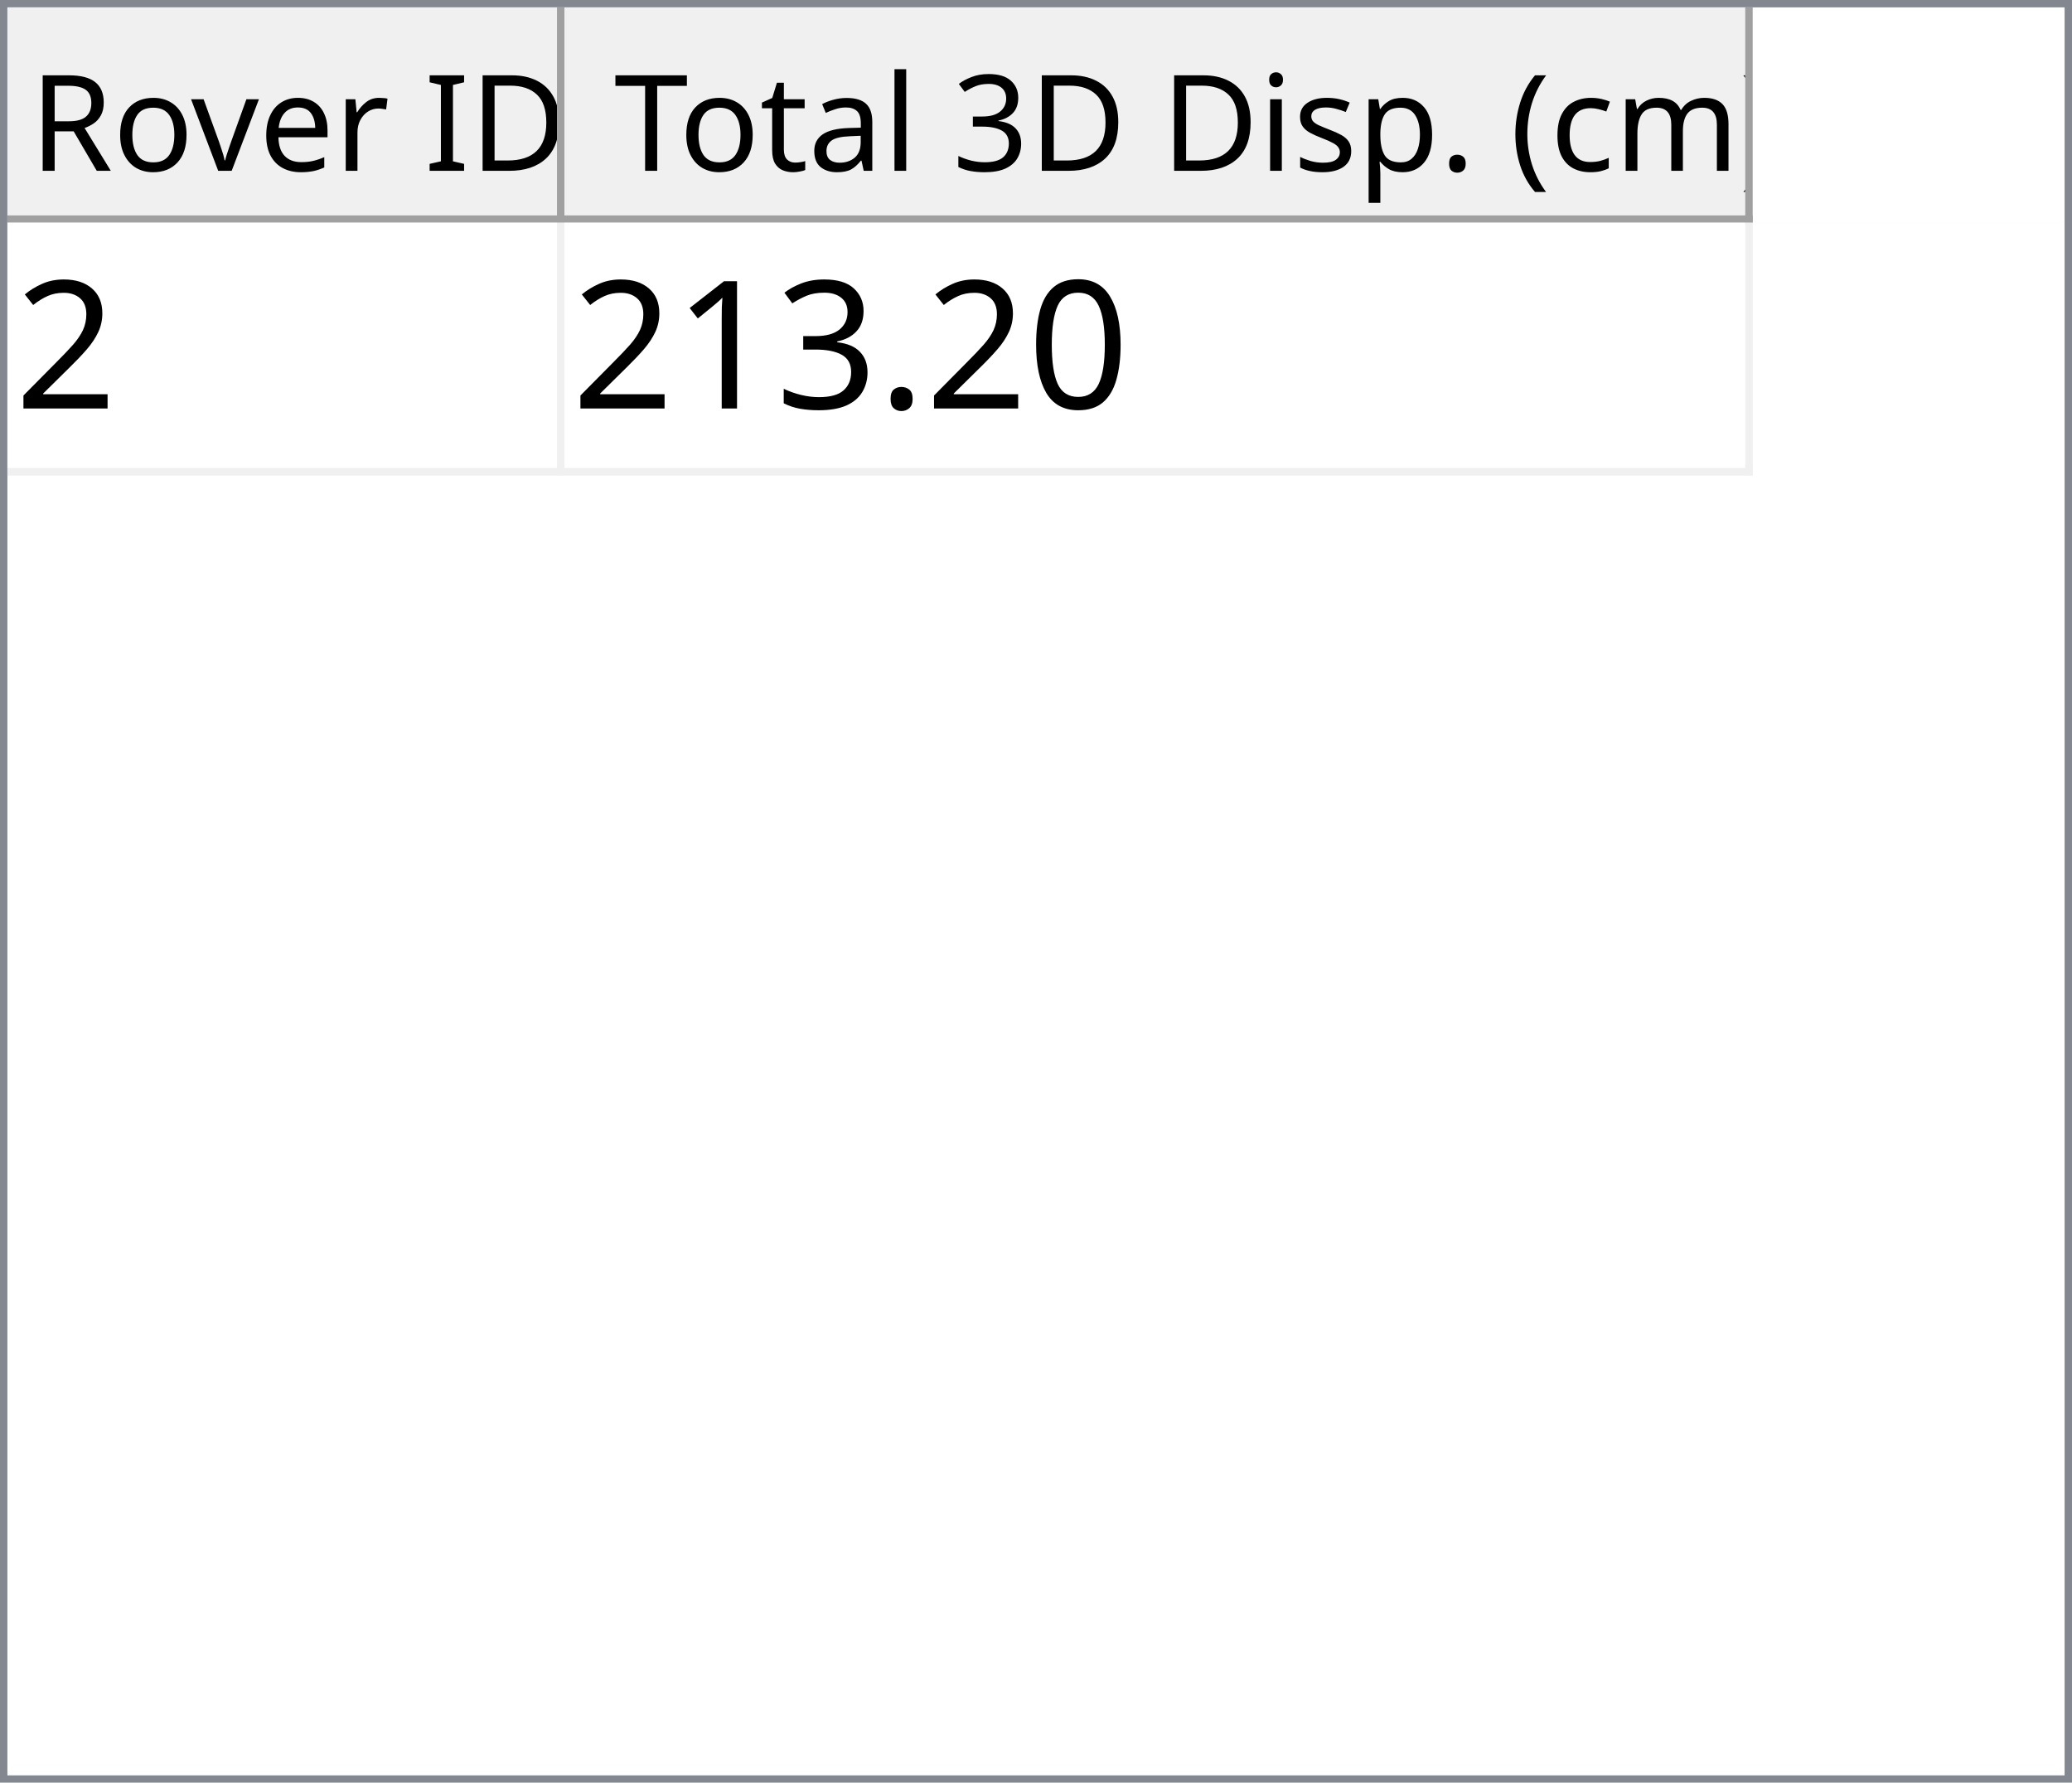
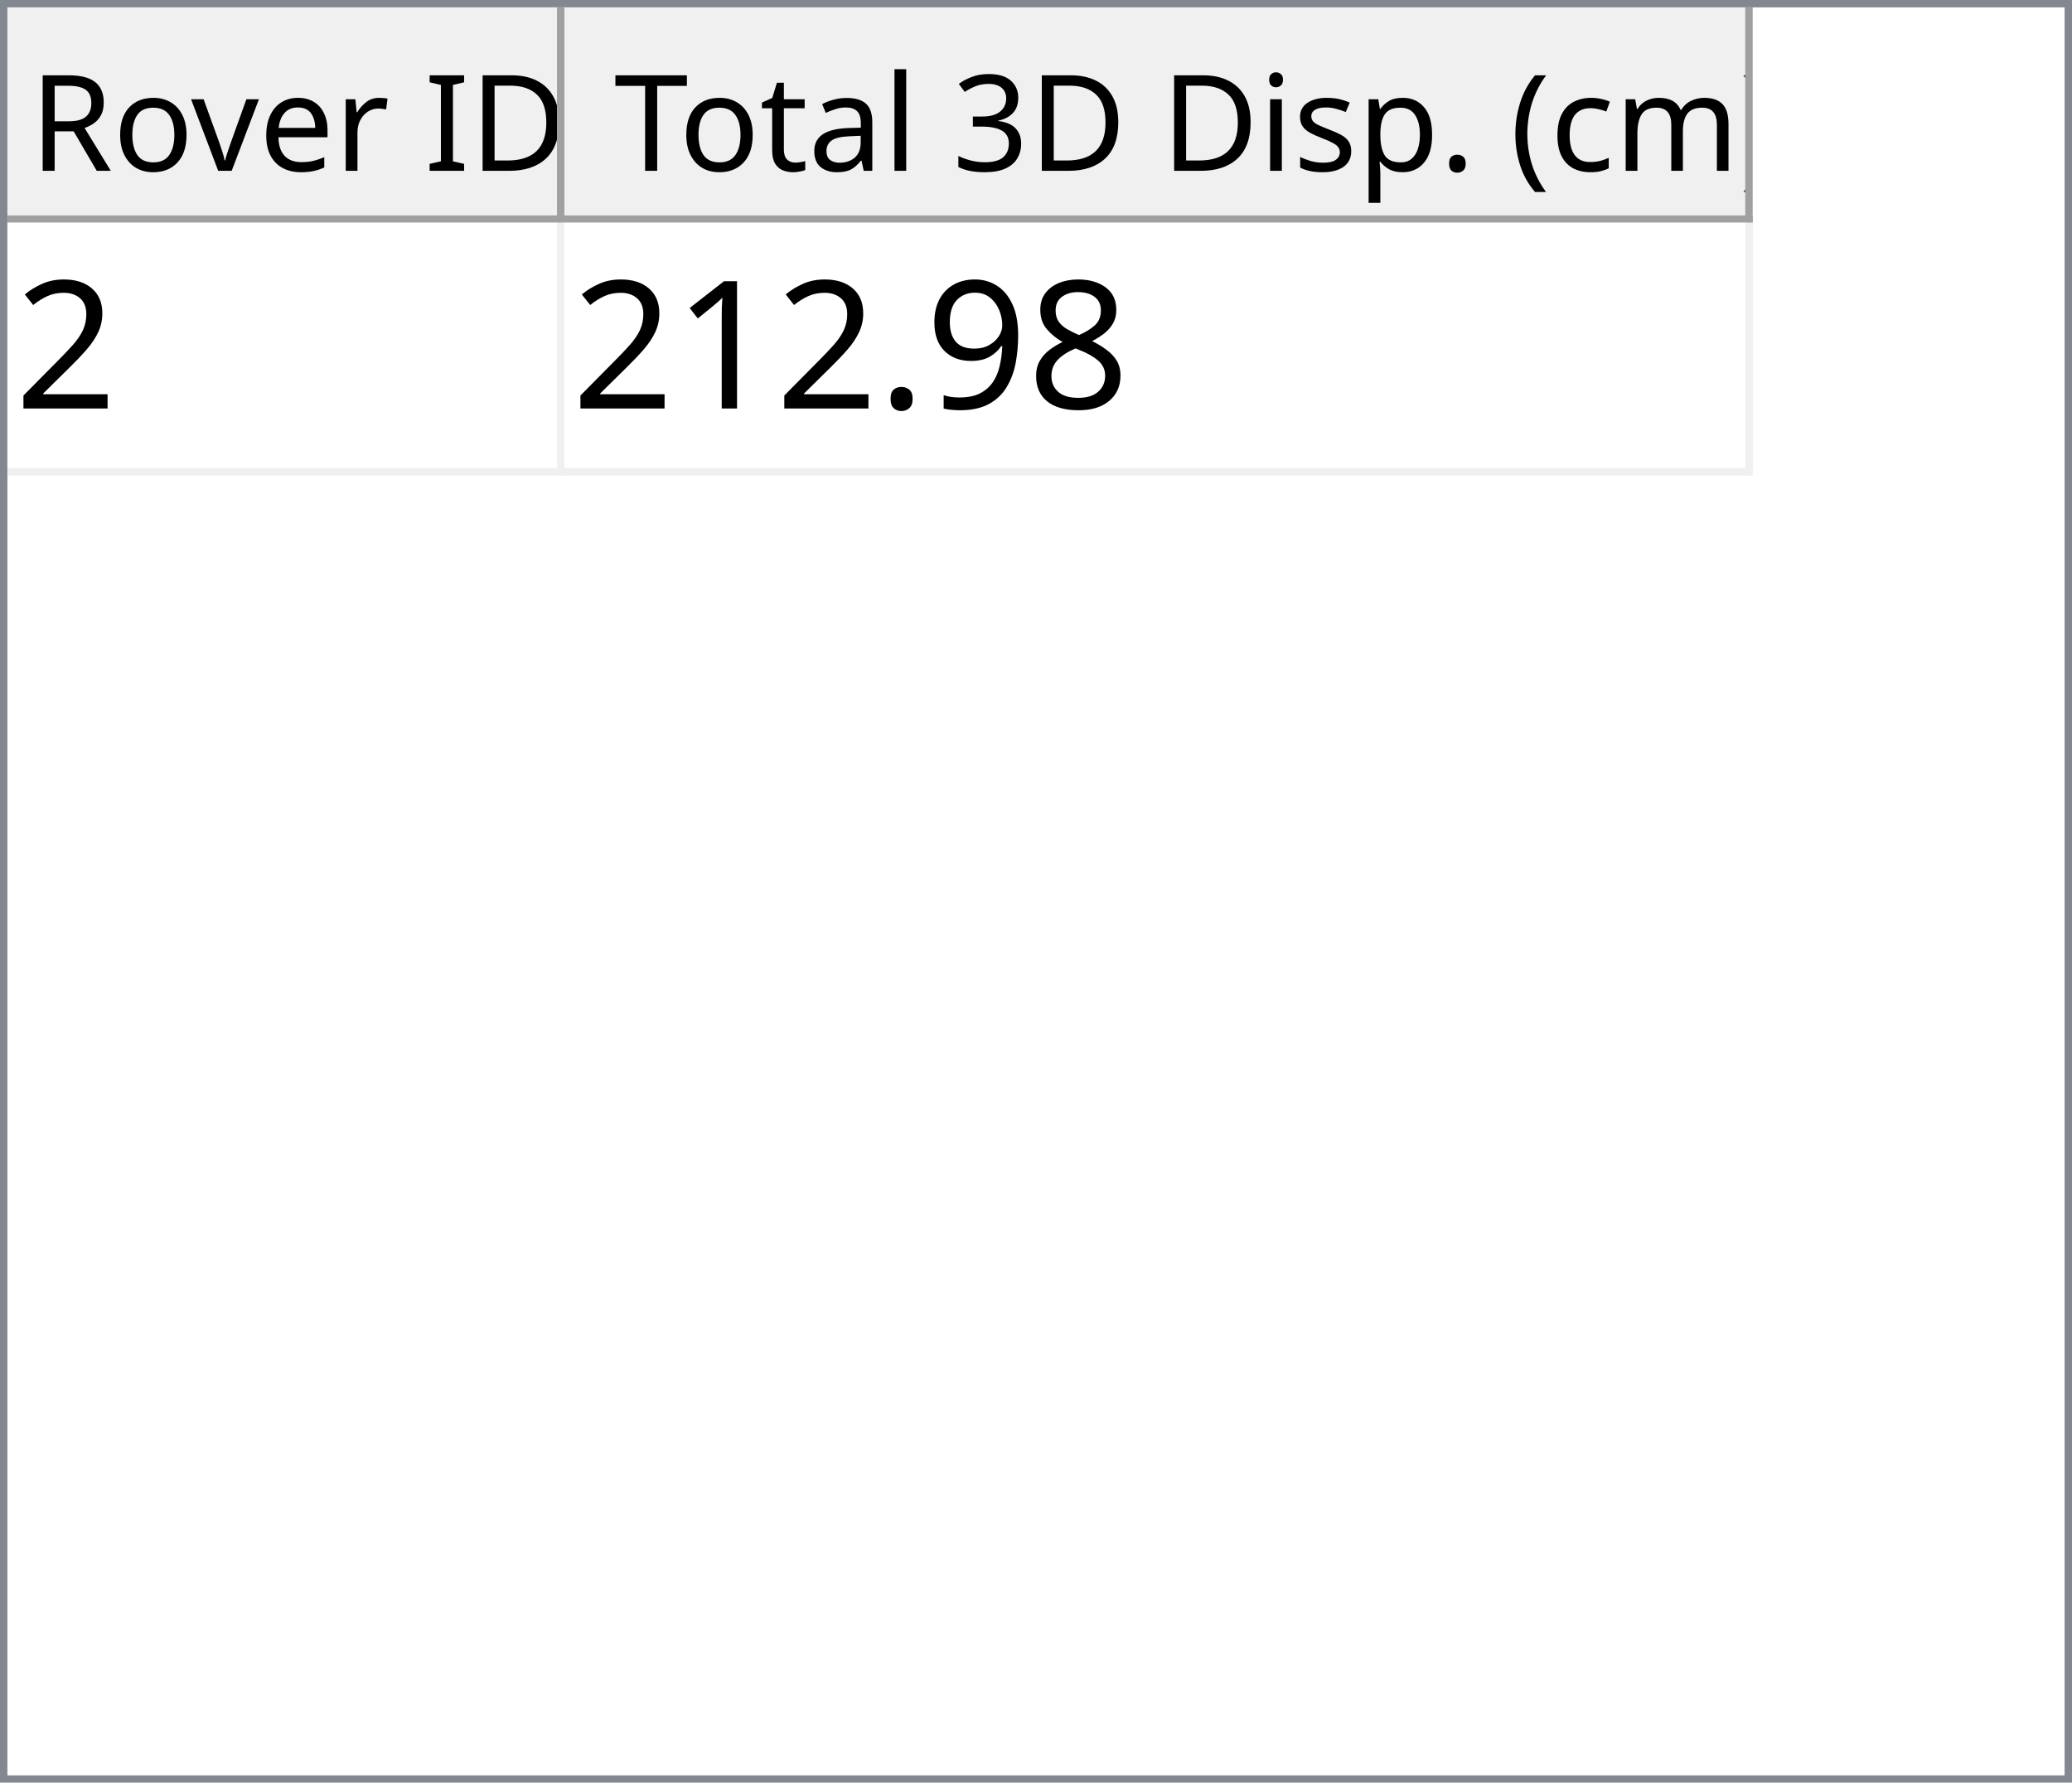
<svg xmlns="http://www.w3.org/2000/svg" style="fill-opacity:1; color-rendering:auto; color-interpolation:auto; text-rendering:auto; stroke:black; stroke-linecap:square; stroke-miterlimit:10; shape-rendering:auto; stroke-opacity:1; fill:black; stroke-dasharray:none; font-weight:normal; stroke-width:1; font-family:'Dialog'; font-style:normal; stroke-linejoin:miter; font-size:12px; stroke-dashoffset:0; image-rendering:auto;" width="279" height="240">
  <defs id="genericDefs" />
  <g>
    <defs id="defs1">
      <clipPath clipPathUnits="userSpaceOnUse" id="clipPath1">
        <path d="M0 0 L279 0 L279 240 L0 240 L0 0 Z" />
      </clipPath>
      <clipPath clipPathUnits="userSpaceOnUse" id="clipPath2">
        <path d="M0 0 L0 240 L279 240 L279 0 Z" />
      </clipPath>
      <clipPath clipPathUnits="userSpaceOnUse" id="clipPath3">
        <path d="M0 0 L0 29 L277 29 L277 0 Z" />
      </clipPath>
      <clipPath clipPathUnits="userSpaceOnUse" id="clipPath4">
        <path d="M0 0 L0 29 L75 29 L75 0 Z" />
      </clipPath>
      <clipPath clipPathUnits="userSpaceOnUse" id="clipPath5">
        <path d="M1 1 L1 28 L74 28 L74 1 Z" />
      </clipPath>
      <clipPath clipPathUnits="userSpaceOnUse" id="clipPath6">
        <path d="M0 0 L0 27 L73 27 L73 0 Z" />
      </clipPath>
      <clipPath clipPathUnits="userSpaceOnUse" id="clipPath7">
        <path d="M-0.5 -0.5 L-0.5 28.5 L74.5 28.5 L74.5 -0.5 Z" />
      </clipPath>
      <clipPath clipPathUnits="userSpaceOnUse" id="clipPath8">
        <path d="M0 0 L0 29 L160 29 L160 0 Z" />
      </clipPath>
      <clipPath clipPathUnits="userSpaceOnUse" id="clipPath9">
        <path d="M1 1 L1 28 L159 28 L159 1 Z" />
      </clipPath>
      <clipPath clipPathUnits="userSpaceOnUse" id="clipPath10">
        <path d="M0 0 L0 27 L158 27 L158 0 Z" />
      </clipPath>
      <clipPath clipPathUnits="userSpaceOnUse" id="clipPath11">
        <path d="M-0.5 -0.5 L-0.5 28.5 L159.5 28.5 L159.5 -0.5 Z" />
      </clipPath>
      <clipPath clipPathUnits="userSpaceOnUse" id="clipPath12">
        <path d="M0 0 L0 209 L277 209 L277 0 Z" />
      </clipPath>
      <clipPath clipPathUnits="userSpaceOnUse" id="clipPath13">
        <path d="M0 0 L0 34 L235 34 L235 0 Z" />
      </clipPath>
      <clipPath clipPathUnits="userSpaceOnUse" id="clipPath14">
        <path d="M-0.5 -0.5 L-0.5 33.5 L234.5 33.5 L234.5 -0.5 Z" />
      </clipPath>
      <clipPath clipPathUnits="userSpaceOnUse" id="clipPath15">
        <path d="M0 0 L0 33 L74 33 L74 0 Z" />
      </clipPath>
      <clipPath clipPathUnits="userSpaceOnUse" id="clipPath16">
        <path d="M0 0 L0 33 L159 33 L159 0 Z" />
      </clipPath>
      <font horiz-adv-x="64.551" id="font1">
        <font-face ascent="107.91" descent="25.098" units-per-em="100" style="font-style:normal; font-family:Segoe UI; font-weight:normal;" />
        <missing-glyph horiz-adv-x="64.551" d="M8.109 0 L8.109 68.266 L56.453 68.266 L56.453 0 L8.109 0 ZM15.328 7.234 L49.219 7.234 L49.219 61.031 L15.328 61.031 L15.328 7.234 Z" />
        <glyph unicode="D" horiz-adv-x="70.117" d="M9.188 0 L9.188 70.016 L28.516 70.016 Q65.531 70.016 65.531 35.891 Q65.531 19.672 55.25 9.836 Q44.969 0 27.734 0 L9.188 0 ZM17.391 62.594 L17.391 7.422 L27.828 7.422 Q41.609 7.422 49.273 14.797 Q56.938 22.172 56.938 35.688 Q56.938 62.594 28.328 62.594 L17.391 62.594 Z" />
        <glyph unicode="I" horiz-adv-x="26.611" d="M17.391 0 L9.188 0 L9.188 70.016 L17.391 70.016 L17.391 0 Z" />
        <glyph unicode=" " horiz-adv-x="27.393" d="" />
        <glyph unicode="r" horiz-adv-x="34.766" d="M34.188 41.891 Q32.078 43.5 28.125 43.5 Q23 43.5 19.555 38.672 Q16.109 33.844 16.109 25.484 L16.109 0 L8.109 0 L8.109 50 L16.109 50 L16.109 39.703 L16.312 39.703 Q18.016 44.969 21.531 47.922 Q25.047 50.875 29.391 50.875 Q32.516 50.875 34.188 50.203 L34.188 41.891 Z" />
        <glyph unicode="e" horiz-adv-x="52.295" d="M48.297 23 L12.984 23 Q13.188 14.656 17.484 10.109 Q21.781 5.562 29.297 5.562 Q37.75 5.562 44.828 11.141 L44.828 3.609 Q38.234 -1.172 27.391 -1.172 Q16.797 -1.172 10.742 5.641 Q4.688 12.453 4.688 24.812 Q4.688 36.469 11.305 43.82 Q17.922 51.172 27.734 51.172 Q37.547 51.172 42.922 44.828 Q48.297 38.484 48.297 27.203 L48.297 23 ZM40.094 29.781 Q40.047 36.719 36.75 40.578 Q33.453 44.438 27.594 44.438 Q21.922 44.438 17.969 40.383 Q14.016 36.328 13.094 29.781 L40.094 29.781 Z" />
        <glyph unicode="v" horiz-adv-x="47.9" d="M47.406 50 L27.484 0 L19.625 0 L0.688 50 L9.469 50 L22.172 13.672 Q23.578 9.672 23.922 6.688 L24.125 6.688 Q24.609 10.453 25.688 13.484 L38.969 50 L47.406 50 Z" />
        <glyph unicode="o" horiz-adv-x="58.594" d="M29 -1.172 Q17.922 -1.172 11.305 5.836 Q4.688 12.844 4.688 24.422 Q4.688 37.016 11.57 44.094 Q18.453 51.172 30.172 51.172 Q41.359 51.172 47.633 44.289 Q53.906 37.406 53.906 25.203 Q53.906 13.234 47.141 6.031 Q40.375 -1.172 29 -1.172 ZM29.594 44.438 Q21.875 44.438 17.383 39.188 Q12.891 33.938 12.891 24.703 Q12.891 15.828 17.43 10.695 Q21.969 5.562 29.594 5.562 Q37.359 5.562 41.531 10.594 Q45.703 15.625 45.703 24.906 Q45.703 34.281 41.531 39.359 Q37.359 44.438 29.594 44.438 Z" />
        <glyph unicode="R" horiz-adv-x="59.814" d="M59.375 0 L49.609 0 L37.891 19.625 Q36.281 22.359 34.766 24.289 Q33.25 26.219 31.664 27.438 Q30.078 28.656 28.25 29.219 Q26.422 29.781 24.125 29.781 L17.391 29.781 L17.391 0 L9.188 0 L9.188 70.016 L30.078 70.016 Q34.672 70.016 38.555 68.867 Q42.438 67.719 45.289 65.375 Q48.141 63.031 49.758 59.547 Q51.375 56.062 51.375 51.375 Q51.375 47.703 50.273 44.656 Q49.172 41.609 47.148 39.211 Q45.125 36.812 42.266 35.133 Q39.406 33.453 35.844 32.516 L35.844 32.328 Q37.594 31.547 38.891 30.547 Q40.188 29.547 41.359 28.18 Q42.531 26.812 43.68 25.078 Q44.828 23.344 46.234 21.047 L59.375 0 ZM17.391 62.594 L17.391 37.203 L28.516 37.203 Q31.594 37.203 34.203 38.133 Q36.812 39.062 38.719 40.797 Q40.625 42.531 41.703 45.047 Q42.781 47.562 42.781 50.688 Q42.781 56.297 39.141 59.445 Q35.5 62.594 28.609 62.594 L17.391 62.594 Z" />
        <glyph unicode=")" horiz-adv-x="30.176" d="M8.297 -15.922 L1.172 -15.922 Q16.406 2.344 16.406 26.812 Q16.406 51.469 1.078 70.016 L8.297 70.016 Q23.531 52.156 23.531 26.703 Q23.531 1.375 8.297 -15.922 Z" />
        <glyph unicode="m" horiz-adv-x="86.133" d="M79.109 0 L71.094 0 L71.094 28.719 Q71.094 37.016 68.531 40.727 Q65.969 44.438 59.906 44.438 Q54.781 44.438 51.195 39.75 Q47.609 35.062 47.609 28.516 L47.609 0 L39.594 0 L39.594 29.688 Q39.594 44.438 28.219 44.438 Q22.953 44.438 19.531 40.016 Q16.109 35.594 16.109 28.516 L16.109 0 L8.109 0 L8.109 50 L16.109 50 L16.109 42.094 L16.312 42.094 Q21.625 51.172 31.844 51.172 Q36.969 51.172 40.773 48.312 Q44.578 45.453 46 40.828 Q51.562 51.172 62.594 51.172 Q79.109 51.172 79.109 30.812 L79.109 0 Z" />
        <glyph unicode="c" horiz-adv-x="46.191" d="M42.188 2.297 Q36.422 -1.172 28.516 -1.172 Q17.828 -1.172 11.258 5.789 Q4.688 12.75 4.688 23.828 Q4.688 36.188 11.766 43.68 Q18.844 51.172 30.672 51.172 Q37.25 51.172 42.281 48.734 L42.281 40.531 Q36.719 44.438 30.375 44.438 Q22.703 44.438 17.797 38.945 Q12.891 33.453 12.891 24.516 Q12.891 15.719 17.508 10.641 Q22.125 5.562 29.891 5.562 Q36.422 5.562 42.188 9.906 L42.188 2.297 Z" />
        <glyph unicode="(" horiz-adv-x="30.176" d="M29.109 -15.922 L21.969 -15.922 Q6.844 1.375 6.844 26.703 Q6.844 52.156 21.969 70.016 L29.203 70.016 Q13.875 51.469 13.875 26.812 Q13.875 2.344 29.109 -15.922 Z" />
        <glyph unicode="." horiz-adv-x="21.68" d="M10.891 -1.078 Q8.641 -1.078 7.055 0.539 Q5.469 2.156 5.469 4.391 Q5.469 6.641 7.055 8.273 Q8.641 9.906 10.891 9.906 Q13.188 9.906 14.797 8.273 Q16.406 6.641 16.406 4.391 Q16.406 2.156 14.797 0.539 Q13.188 -1.078 10.891 -1.078 Z" />
        <glyph unicode="p" horiz-adv-x="58.789" d="M16.312 7.234 L16.109 7.234 L16.109 -23 L8.109 -23 L8.109 50 L16.109 50 L16.109 41.219 L16.312 41.219 Q22.219 51.172 33.594 51.172 Q43.266 51.172 48.688 44.461 Q54.109 37.75 54.109 26.469 Q54.109 13.922 48 6.375 Q41.891 -1.172 31.297 -1.172 Q21.578 -1.172 16.312 7.234 ZM16.109 27.391 L16.109 20.406 Q16.109 14.203 20.141 9.883 Q24.172 5.562 30.375 5.562 Q37.641 5.562 41.773 11.133 Q45.906 16.703 45.906 26.609 Q45.906 34.969 42.047 39.703 Q38.188 44.438 31.594 44.438 Q24.609 44.438 20.359 39.578 Q16.109 34.719 16.109 27.391 Z" />
        <glyph unicode="s" horiz-adv-x="42.432" d="M5.078 1.812 L5.078 10.406 Q11.625 5.562 19.484 5.562 Q30.031 5.562 30.031 12.594 Q30.031 14.594 29.125 15.992 Q28.219 17.391 26.68 18.461 Q25.141 19.531 23.07 20.383 Q21 21.234 18.609 22.172 Q15.281 23.484 12.766 24.828 Q10.25 26.172 8.57 27.859 Q6.891 29.547 6.031 31.695 Q5.172 33.844 5.172 36.719 Q5.172 40.234 6.789 42.945 Q8.406 45.656 11.086 47.484 Q13.766 49.312 17.211 50.242 Q20.656 51.172 24.312 51.172 Q30.812 51.172 35.938 48.922 L35.938 40.828 Q30.422 44.438 23.25 44.438 Q21 44.438 19.195 43.922 Q17.391 43.406 16.094 42.477 Q14.797 41.547 14.086 40.258 Q13.375 38.969 13.375 37.406 Q13.375 35.453 14.086 34.133 Q14.797 32.812 16.164 31.789 Q17.531 30.766 19.484 29.938 Q21.438 29.109 23.922 28.125 Q27.25 26.859 29.883 25.516 Q32.516 24.172 34.375 22.484 Q36.234 20.797 37.234 18.602 Q38.234 16.406 38.234 13.375 Q38.234 9.672 36.602 6.938 Q34.969 4.203 32.234 2.398 Q29.5 0.594 25.93 -0.289 Q22.359 -1.172 18.453 -1.172 Q10.75 -1.172 5.078 1.812 Z" />
        <glyph unicode="i" horiz-adv-x="24.219" d="M12.203 62.703 Q10.062 62.703 8.547 64.164 Q7.031 65.625 7.031 67.875 Q7.031 70.125 8.547 71.609 Q10.062 73.094 12.203 73.094 Q14.406 73.094 15.945 71.609 Q17.484 70.125 17.484 67.875 Q17.484 65.719 15.945 64.211 Q14.406 62.703 12.203 62.703 ZM16.109 0 L8.109 0 L8.109 50 L16.109 50 L16.109 0 Z" />
        <glyph unicode="3" horiz-adv-x="53.906" d="M46.531 19.828 Q46.531 15.094 44.75 11.211 Q42.969 7.328 39.719 4.57 Q36.469 1.812 31.93 0.297 Q27.391 -1.219 21.922 -1.219 Q11.922 -1.219 6 2.594 L6 11.188 Q13.094 5.609 22.219 5.609 Q25.875 5.609 28.828 6.539 Q31.781 7.469 33.906 9.227 Q36.031 10.984 37.18 13.477 Q38.328 15.969 38.328 19.094 Q38.328 32.812 18.797 32.812 L12.984 32.812 L12.984 39.594 L18.5 39.594 Q35.797 39.594 35.797 52.484 Q35.797 64.406 22.609 64.406 Q15.188 64.406 8.688 59.422 L8.688 67.188 Q15.375 71.188 24.609 71.188 Q29 71.188 32.57 69.969 Q36.141 68.75 38.68 66.555 Q41.219 64.359 42.609 61.281 Q44 58.203 44 54.5 Q44 40.672 30.031 36.719 L30.031 36.531 Q33.594 36.141 36.625 34.797 Q39.656 33.453 41.852 31.305 Q44.047 29.156 45.289 26.25 Q46.531 23.344 46.531 19.828 Z" />
        <glyph unicode="l" horiz-adv-x="24.219" d="M16.109 0 L8.109 0 L8.109 74.031 L16.109 74.031 L16.109 0 Z" />
        <glyph unicode="a" horiz-adv-x="50.879" d="M43.891 0 L35.891 0 L35.891 7.812 L35.688 7.812 Q30.469 -1.172 20.312 -1.172 Q12.844 -1.172 8.617 2.781 Q4.391 6.734 4.391 13.281 Q4.391 27.297 20.906 29.594 L35.891 31.688 Q35.891 44.438 25.594 44.438 Q16.547 44.438 9.281 38.281 L9.281 46.484 Q16.656 51.172 26.266 51.172 Q43.891 51.172 43.891 32.516 L43.891 0 ZM35.891 25.297 L23.828 23.641 Q18.266 22.859 15.43 20.875 Q12.594 18.891 12.594 13.875 Q12.594 10.203 15.211 7.883 Q17.828 5.562 22.172 5.562 Q28.125 5.562 32.008 9.742 Q35.891 13.922 35.891 20.312 L35.891 25.297 Z" />
        <glyph unicode="t" horiz-adv-x="33.887" d="M31.297 0.484 Q28.469 -1.078 23.828 -1.078 Q10.688 -1.078 10.688 13.578 L10.688 43.172 L2.094 43.172 L2.094 50 L10.688 50 L10.688 62.203 L18.703 64.797 L18.703 50 L31.297 50 L31.297 43.172 L18.703 43.172 L18.703 14.984 Q18.703 9.969 20.414 7.82 Q22.125 5.672 26.078 5.672 Q29.109 5.672 31.297 7.328 L31.297 0.484 Z" />
        <glyph unicode="T" horiz-adv-x="52.393" d="M50.594 62.594 L30.375 62.594 L30.375 0 L22.172 0 L22.172 62.594 L2 62.594 L2 70.016 L50.594 70.016 L50.594 62.594 Z" />
      </font>
      <font horiz-adv-x="75.0" id="font2">
        <font-face ascent="100.537" descent="21.973" units-per-em="100" style="font-style:normal; font-family:sans-serif; font-weight:normal;" />
        <missing-glyph horiz-adv-x="75.0" d="M12.5 0 L12.5 62.5 L62.5 62.5 L62.5 0 L12.5 0 ZM14.062 1.562 L60.938 1.562 L60.938 60.938 L14.062 60.938 L14.062 1.562 Z" />
        <glyph unicode="2" horiz-adv-x="55.615" d="M50.344 8.453 L50.344 0 L3.031 0 Q2.938 3.172 4.047 6.109 Q5.859 10.938 9.836 15.625 Q13.812 20.312 21.344 26.469 Q33.016 36.031 37.117 41.625 Q41.219 47.219 41.219 52.203 Q41.219 57.422 37.477 61.008 Q33.734 64.594 27.734 64.594 Q21.391 64.594 17.578 60.789 Q13.766 56.984 13.719 50.25 L4.688 51.172 Q5.609 61.281 11.664 66.578 Q17.719 71.875 27.938 71.875 Q38.234 71.875 44.242 66.164 Q50.25 60.453 50.25 52 Q50.25 47.703 48.492 43.555 Q46.734 39.406 42.656 34.812 Q38.578 30.219 29.109 22.219 Q21.188 15.578 18.945 13.211 Q16.703 10.844 15.234 8.453 L50.344 8.453 Z" />
-         <glyph unicode="0" horiz-adv-x="55.615" d="M4.156 35.297 Q4.156 48 6.766 55.742 Q9.375 63.484 14.523 67.68 Q19.672 71.875 27.484 71.875 Q33.25 71.875 37.594 69.555 Q41.938 67.234 44.773 62.867 Q47.609 58.5 49.219 52.227 Q50.828 45.953 50.828 35.297 Q50.828 22.703 48.242 14.969 Q45.656 7.234 40.508 3.008 Q35.359 -1.219 27.484 -1.219 Q17.141 -1.219 11.234 6.203 Q4.156 15.141 4.156 35.297 ZM13.188 35.297 Q13.188 17.672 17.312 11.836 Q21.438 6 27.484 6 Q33.547 6 37.672 11.859 Q41.797 17.719 41.797 35.297 Q41.797 52.984 37.672 58.789 Q33.547 64.594 27.391 64.594 Q21.344 64.594 17.719 59.469 Q13.188 52.938 13.188 35.297 Z" />
+         <glyph unicode="8" horiz-adv-x="55.615" d="M17.672 38.812 Q12.203 40.828 9.57 44.539 Q6.938 48.25 6.938 53.422 Q6.938 61.234 12.555 66.555 Q18.172 71.875 27.484 71.875 Q36.859 71.875 42.578 66.43 Q48.297 60.984 48.297 53.172 Q48.297 48.188 45.68 44.508 Q43.062 40.828 37.75 38.812 Q44.344 36.672 47.781 31.883 Q51.219 27.094 51.219 20.453 Q51.219 11.281 44.727 5.031 Q38.234 -1.219 27.641 -1.219 Q17.047 -1.219 10.547 5.055 Q4.047 11.328 4.047 20.703 Q4.047 27.688 7.594 32.398 Q11.141 37.109 17.672 38.812 ZM15.922 53.719 Q15.922 48.641 19.195 45.414 Q22.469 42.188 27.688 42.188 Q32.766 42.188 36.016 45.383 Q39.266 48.578 39.266 53.219 Q39.266 58.062 35.914 61.359 Q32.562 64.656 27.594 64.656 Q22.562 64.656 19.242 61.43 Q15.922 58.203 15.922 53.719 ZM13.094 20.656 Q13.094 16.891 14.875 13.375 Q16.656 9.859 20.172 7.93 Q23.688 6 27.734 6 Q34.031 6 38.133 10.055 Q42.234 14.109 42.234 20.359 Q42.234 26.703 38.016 30.859 Q33.797 35.016 27.438 35.016 Q21.234 35.016 17.164 30.914 Q13.094 26.812 13.094 20.656 Z" />
+         <glyph unicode="9" horiz-adv-x="55.615" d="M5.469 16.547 L13.922 17.328 Q14.984 11.375 18.016 8.688 Q21.047 6 25.781 6 Q29.828 6 32.883 7.859 Q35.938 9.719 37.891 12.82 Q39.844 15.922 41.164 21.195 Q42.484 26.469 42.484 31.938 Q42.484 32.516 42.438 33.688 Q39.797 29.5 35.234 26.883 Q30.672 24.266 25.344 24.266 Q16.453 24.266 10.305 30.711 Q4.156 37.156 4.156 47.703 Q4.156 58.594 10.578 65.234 Q17 71.875 26.656 71.875 Q33.641 71.875 39.43 68.117 Q45.219 64.359 48.219 57.398 Q51.219 50.438 51.219 37.25 Q51.219 23.531 48.242 15.406 Q45.266 7.281 39.383 3.031 Q33.5 -1.219 25.594 -1.219 Q17.188 -1.219 11.867 3.445 Q6.547 8.109 5.469 16.547 ZM41.453 48.141 Q41.453 55.719 37.43 60.156 Q33.406 64.594 27.734 64.594 Q21.875 64.594 17.531 59.812 Q13.188 55.031 13.188 47.406 Q13.188 40.578 17.312 36.305 Q21.438 32.031 27.484 32.031 Q33.594 32.031 37.523 36.305 Q41.453 40.578 41.453 48.141 Z" />
        <glyph unicode="." horiz-adv-x="27.783" d="M9.078 0 L9.078 10.016 L19.094 10.016 L19.094 0 L9.078 0 Z" />
-         <glyph unicode="3" horiz-adv-x="55.615" d="M4.203 18.891 L12.984 20.062 Q14.5 12.594 18.141 9.297 Q21.781 6 27 6 Q33.203 6 37.477 10.297 Q41.75 14.594 41.75 20.953 Q41.75 27 37.797 30.93 Q33.844 34.859 27.734 34.859 Q25.25 34.859 21.531 33.891 L22.516 41.609 Q23.391 41.5 23.922 41.5 Q29.547 41.5 34.039 44.43 Q38.531 47.359 38.531 53.469 Q38.531 58.297 35.258 61.477 Q31.984 64.656 26.812 64.656 Q21.688 64.656 18.266 61.43 Q14.844 58.203 13.875 51.766 L5.078 53.328 Q6.688 62.156 12.398 67.016 Q18.109 71.875 26.609 71.875 Q32.469 71.875 37.398 69.359 Q42.328 66.844 44.945 62.5 Q47.562 58.156 47.562 53.266 Q47.562 48.641 45.07 44.828 Q42.578 41.016 37.703 38.766 Q44.047 37.312 47.562 32.695 Q51.078 28.078 51.078 21.141 Q51.078 11.766 44.242 5.25 Q37.406 -1.266 26.953 -1.266 Q17.531 -1.266 11.305 4.352 Q5.078 9.969 4.203 18.891 Z" />
        <glyph unicode="1" horiz-adv-x="55.615" d="M37.25 0 L28.469 0 L28.469 56 Q25.297 52.984 20.141 49.953 Q14.984 46.922 10.891 45.406 L10.891 53.906 Q18.266 57.375 23.781 62.305 Q29.297 67.234 31.594 71.875 L37.25 71.875 L37.25 0 Z" />
      </font>
    </defs>
    <g style="fill:white; stroke:white;">
      <rect x="0" y="0" width="279" style="clip-path:url(#clipPath1); stroke:none;" height="240" />
    </g>
    <g style="fill:white; text-rendering:optimizeSpeed; color-rendering:optimizeSpeed; image-rendering:optimizeSpeed; shape-rendering:crispEdges; stroke:white; color-interpolation:sRGB;">
      <rect x="0" width="279" height="240" y="0" style="stroke:none;" />
      <path style="stroke:none;" d="M0 240 L279 240 L279 0 L0 0 Z" />
    </g>
    <g style="fill:rgb(240,240,240); font-size:18px; font-family:'Segoe UI'; stroke:rgb(240,240,240);">
      <rect x="0" y="0" width="279" style="clip-path:url(#clipPath2); stroke:none;" height="240" />
    </g>
    <g style="fill:rgb(130,135,144); font-size:18px; font-family:'Segoe UI'; stroke:rgb(130,135,144);">
      <path d="M0 0 L279 0 L279 240 L0 240 L0 0 ZM1 1 L278 1 L278 239 L1 239 L1 1 Z" style="fill-rule:evenodd; clip-path:url(#clipPath2); stroke:none;" />
    </g>
    <g style="fill:white; font-size:18px; font-family:'Segoe UI'; stroke:white;" transform="translate(1,1)">
      <rect x="0" y="0" width="277" style="clip-path:url(#clipPath3); stroke:none;" height="29" />
    </g>
    <g style="fill:rgb(240,240,240); font-size:18px; font-family:'Segoe UI'; stroke:rgb(240,240,240);" transform="translate(1,1)">
      <rect x="0" y="0" width="75" style="clip-path:url(#clipPath4); stroke:none;" height="29" />
    </g>
    <g style="font-family:'Segoe UI'; font-size:18px;" transform="translate(2,2)">
      <text x="2" xml:space="preserve" y="21" style="clip-path:url(#clipPath6); stroke:none;">Rover ID</text>
    </g>
    <g transform="translate(1.5,1.5)" style="fill:rgb(160,160,160); font-size:18px; font-family:'Segoe UI'; stroke:rgb(160,160,160); stroke-linejoin:bevel;">
      <line x1="74" x2="74" y1="0" style="fill:none; clip-path:url(#clipPath7);" y2="28" />
    </g>
    <g transform="matrix(1,0,0,1,1,1) translate(0.5,0.5)" style="fill:rgb(160,160,160); font-size:18px; font-family:'Segoe UI'; stroke:rgb(160,160,160); stroke-linejoin:bevel;">
      <line x1="0" x2="74" y1="28" style="fill:none; clip-path:url(#clipPath7);" y2="28" />
    </g>
    <g style="fill:rgb(240,240,240); font-size:18px; font-family:'Segoe UI'; stroke:rgb(240,240,240);" transform="translate(76,1)">
      <rect x="0" y="0" width="160" style="clip-path:url(#clipPath8); stroke:none;" height="29" />
    </g>
    <g style="font-family:'Segoe UI'; font-size:18px;" transform="translate(77,2)">
      <text x="1" xml:space="preserve" y="21" style="clip-path:url(#clipPath10); stroke:none;"> Total 3D Disp. (cm)</text>
    </g>
    <g transform="translate(76.5,1.5)" style="fill:rgb(160,160,160); font-size:18px; font-family:'Segoe UI'; stroke:rgb(160,160,160); stroke-linejoin:bevel;">
      <line x1="159" x2="159" y1="0" style="fill:none; clip-path:url(#clipPath11);" y2="28" />
    </g>
    <g transform="matrix(1,0,0,1,76,1) translate(0.5,0.5)" style="fill:rgb(160,160,160); font-size:18px; font-family:'Segoe UI'; stroke:rgb(160,160,160); stroke-linejoin:bevel;">
      <line x1="0" x2="159" y1="28" style="fill:none; clip-path:url(#clipPath11);" y2="28" />
    </g>
    <g style="fill:white; font-size:18px; font-family:'Segoe UI'; stroke:white;" transform="translate(1,30)">
      <rect x="0" y="0" width="277" style="clip-path:url(#clipPath12); stroke:none;" height="209" />
    </g>
    <g style="fill:rgb(240,240,240); font-size:24px; font-family:sans-serif; stroke:rgb(240,240,240);" transform="translate(1,30)">
      <rect x="0" y="0" width="235" style="clip-path:url(#clipPath13); stroke:none;" height="34" />
      <line transform="translate(0.5,0.5)" x1="0" x2="234" y1="33" style="clip-path:url(#clipPath14); fill:none; stroke-linejoin:bevel;" y2="33" />
    </g>
    <g transform="matrix(1,0,0,1,1,30) translate(0.5,0.5)" style="fill:rgb(240,240,240); font-size:24px; font-family:sans-serif; stroke:rgb(240,240,240); stroke-linejoin:bevel;">
      <line x1="74" x2="74" y1="0" style="fill:none; clip-path:url(#clipPath14);" y2="33" />
    </g>
    <g transform="matrix(1,0,0,1,1,30) translate(0.5,0.5)" style="fill:rgb(240,240,240); font-size:24px; font-family:sans-serif; stroke:rgb(240,240,240); stroke-linejoin:bevel;">
      <line x1="234" x2="234" y1="0" style="fill:none; clip-path:url(#clipPath14);" y2="33" />
    </g>
    <g style="fill:white; font-size:24px; font-family:sans-serif; stroke:white;" transform="matrix(1,0,0,1,1,30)">
      <rect x="0" y="0" width="74" style="clip-path:url(#clipPath15); stroke:none;" height="33" />
      <text x="1" y="25" style="fill:black; clip-path:url(#clipPath15); stroke:none;" xml:space="preserve">2</text>
    </g>
    <g style="fill:white; font-size:24px; font-family:sans-serif; stroke:white;" transform="matrix(1,0,0,1,1,30) translate(75,0)">
      <rect x="0" y="0" width="159" style="clip-path:url(#clipPath16); stroke:none;" height="33" />
-       <text x="1" y="25" style="fill:black; clip-path:url(#clipPath16); stroke:none;" xml:space="preserve">213.20</text>
+       <text x="1" y="25" style="fill:black; clip-path:url(#clipPath16); stroke:none;" xml:space="preserve">212.98</text>
    </g>
  </g>
</svg>
